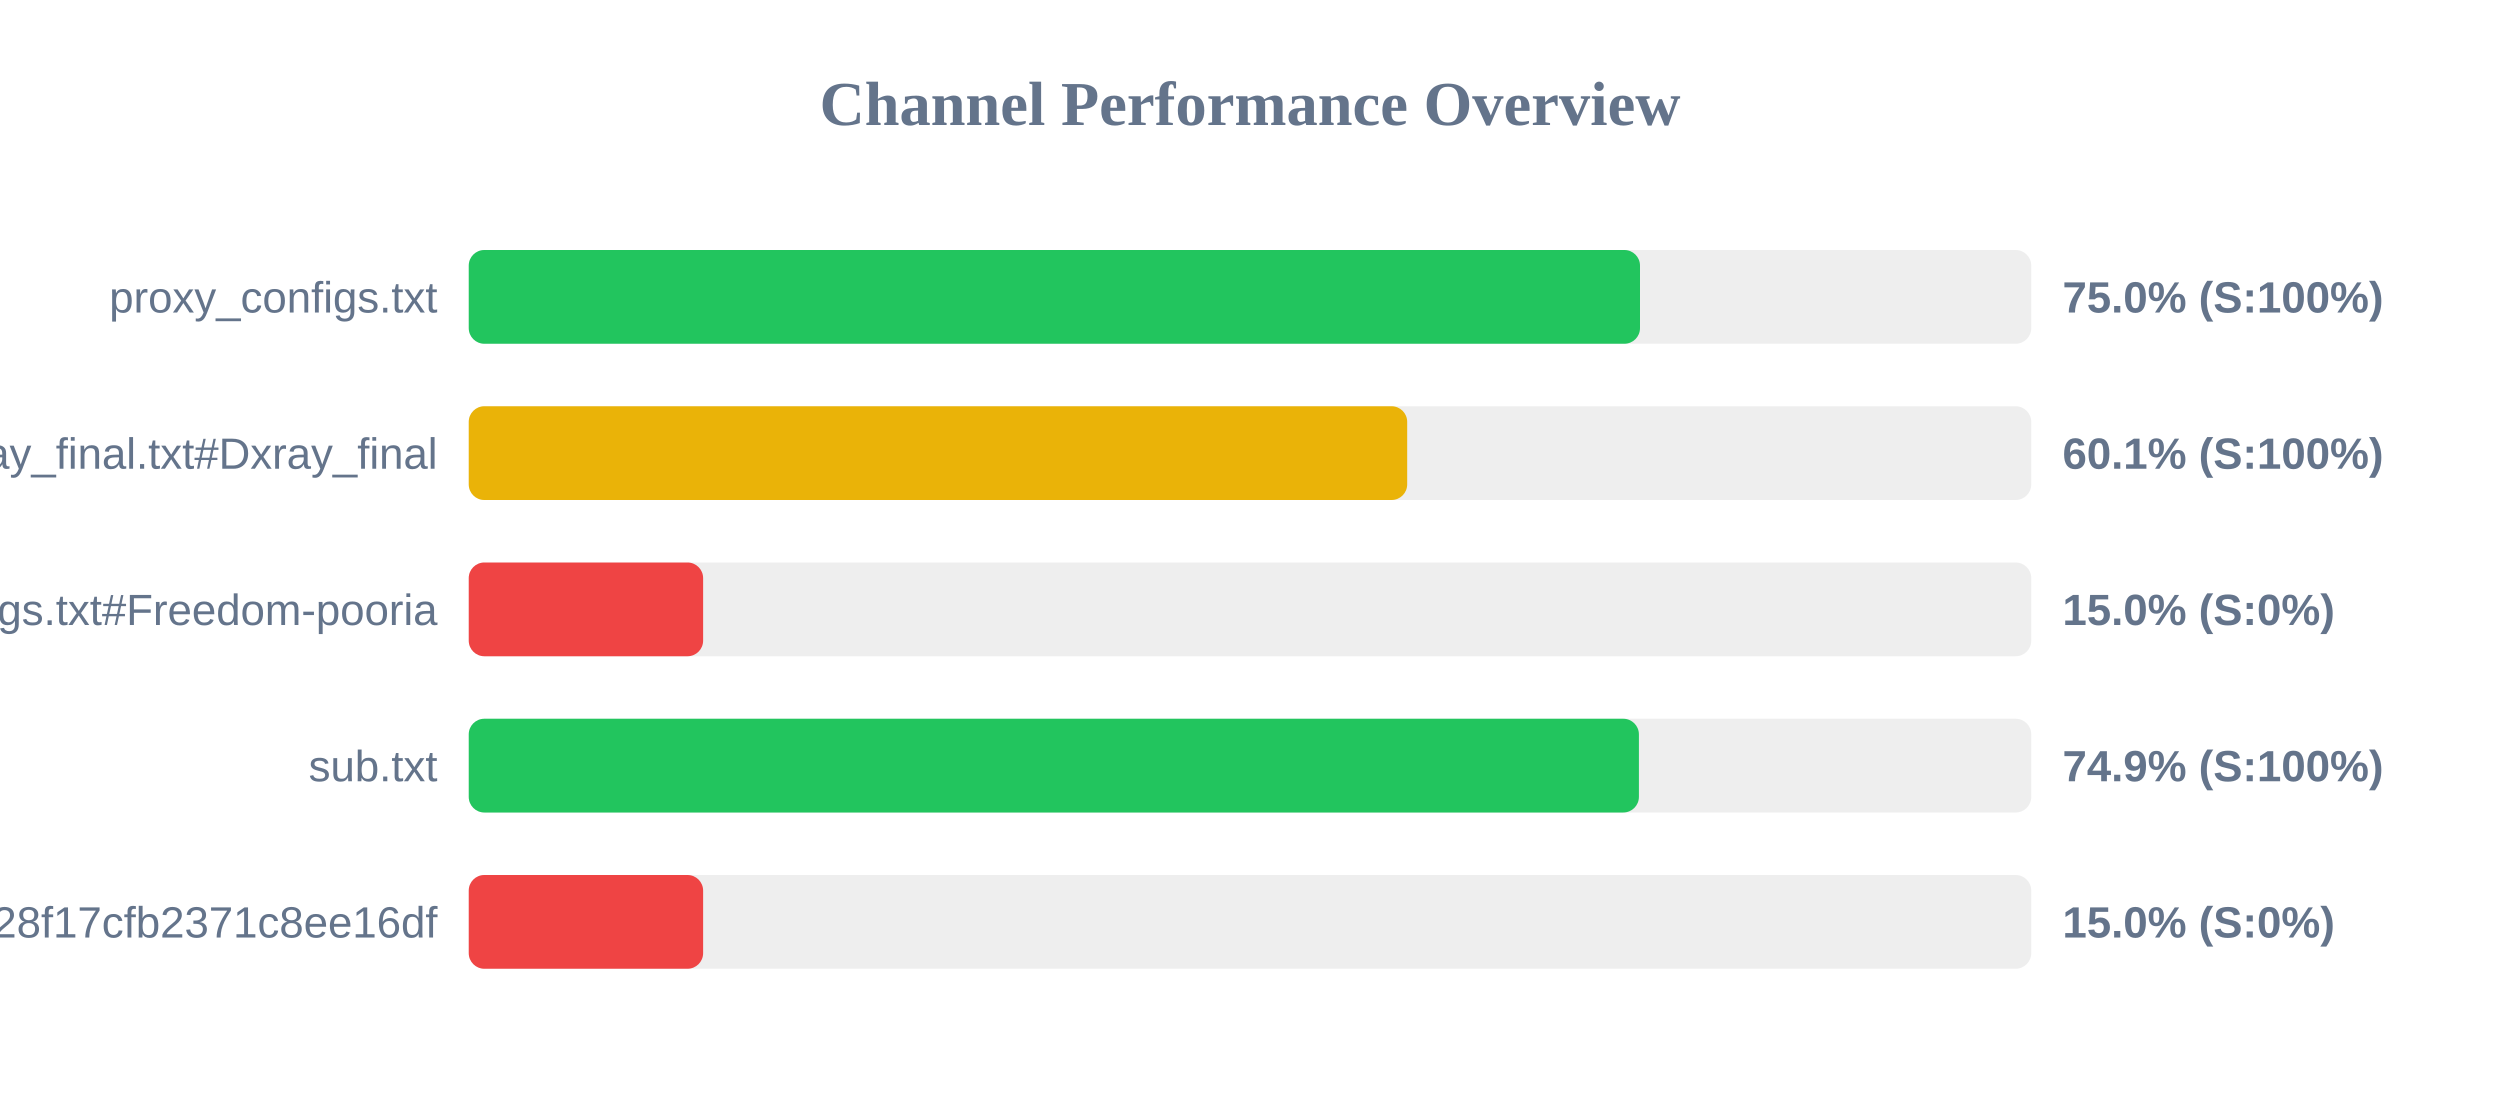
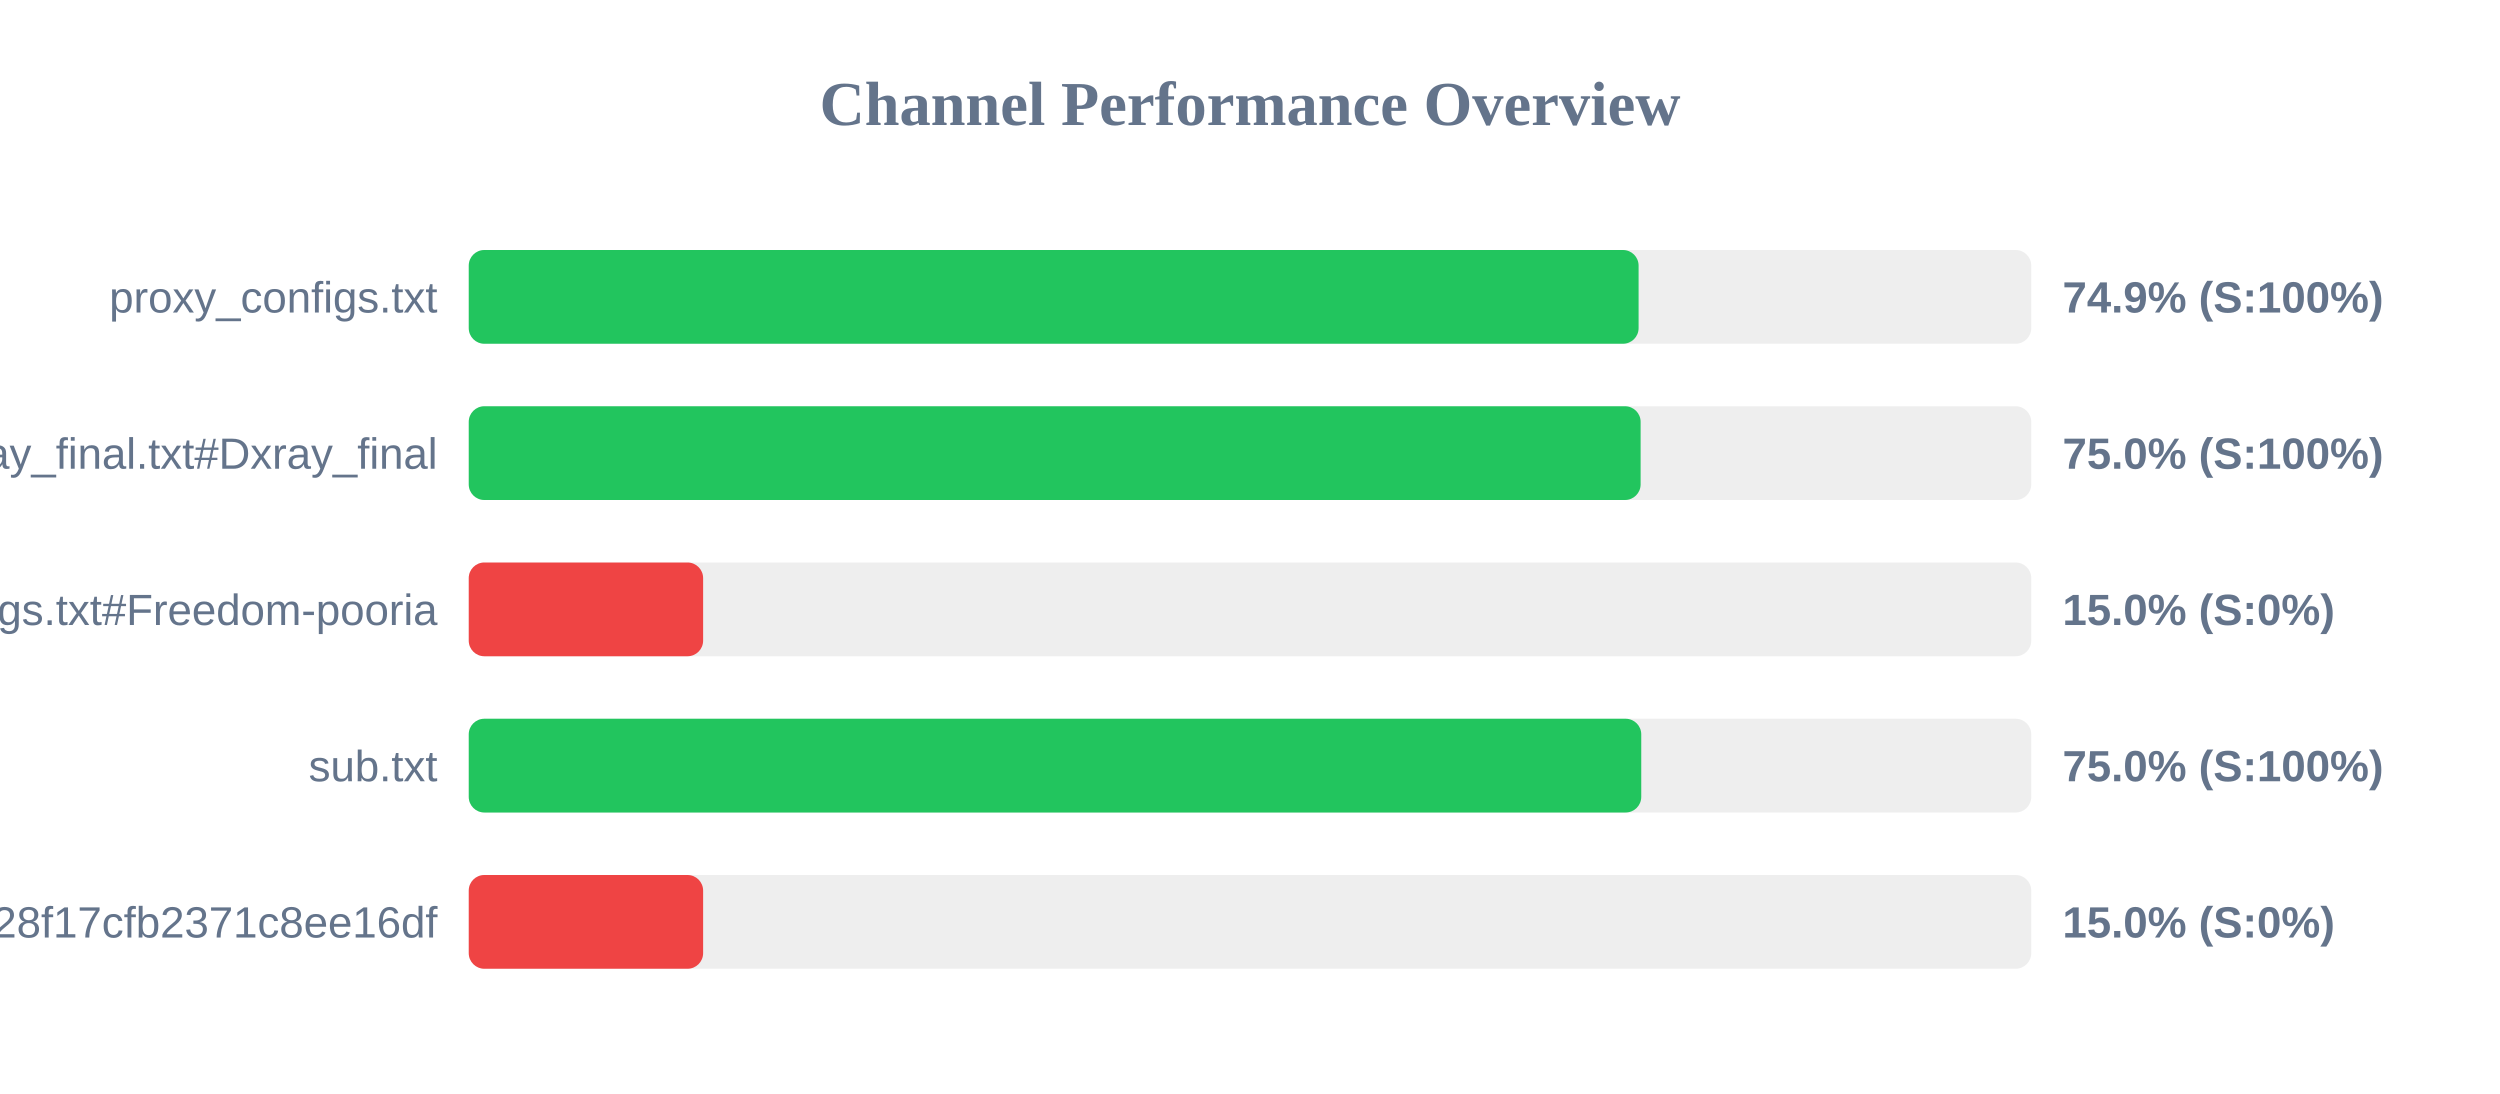
<svg xmlns="http://www.w3.org/2000/svg" width="800" height="350" version="1.1">
  <style>
        .row { font: 14px Arial; fill: #64748b; }
        .score { font: bold 14px Arial; fill: #64748b; }
    </style>
  <text x="400" y="40" text-anchor="middle" font-size="20px" font-weight="bold" fill="#64748b">Channel Performance Overview</text>
  <rect x="150" y="80" width="500" height="30" fill="#eee" rx="5" />
-   <rect x="150" y="80" width="374.8" height="30" fill="#22c55e" rx="5" />
+   <rect x="150" y="80" width="374.35" height="30" fill="#22c55e" rx="5" />
  <text x="140" y="100" text-anchor="end" class="row">proxy_configs.txt</text>
-   <text x="660" y="100" text-anchor="start" class="score">75.0% (S:100%)</text>
+   <text x="660" y="100" text-anchor="start" class="score">74.9% (S:100%)</text>
  <rect x="150" y="130" width="500" height="30" fill="#eee" rx="5" />
-   <rect x="150" y="130" width="300.3" height="30" fill="#eab308" rx="5" />
+   <rect x="150" y="130" width="375.0" height="30" fill="#22c55e" rx="5" />
  <text x="140" y="150" text-anchor="end" class="row">xray_final.txt#Dxray_final</text>
-   <text x="660" y="150" text-anchor="start" class="score">60.1% (S:100%)</text>
+   <text x="660" y="150" text-anchor="start" class="score">75.0% (S:100%)</text>
  <rect x="150" y="180" width="500" height="30" fill="#eee" rx="5" />
  <rect x="150" y="180" width="75.0" height="30" fill="#ef4444" rx="5" />
  <text x="140" y="200" text-anchor="end" class="row">v2ray_configs.txt#Freedom-pooria</text>
  <text x="660" y="200" text-anchor="start" class="score">15.0% (S:0%)</text>
  <rect x="150" y="230" width="500" height="30" fill="#eee" rx="5" />
-   <rect x="150" y="230" width="374.45" height="30" fill="#22c55e" rx="5" />
+   <rect x="150" y="230" width="375.2" height="30" fill="#22c55e" rx="5" />
  <text x="140" y="250" text-anchor="end" class="row">sub.txt</text>
-   <text x="660" y="250" text-anchor="start" class="score">74.9% (S:100%)</text>
+   <text x="660" y="250" text-anchor="start" class="score">75.0% (S:100%)</text>
  <rect x="150" y="280" width="500" height="30" fill="#eee" rx="5" />
  <rect x="150" y="280" width="75.0" height="30" fill="#ef4444" rx="5" />
  <text x="140" y="300" text-anchor="end" class="row">?token=fedfed7b41b828f17cfb2371c8ee16df</text>
  <text x="660" y="300" text-anchor="start" class="score">15.0% (S:0%)</text>
</svg>
